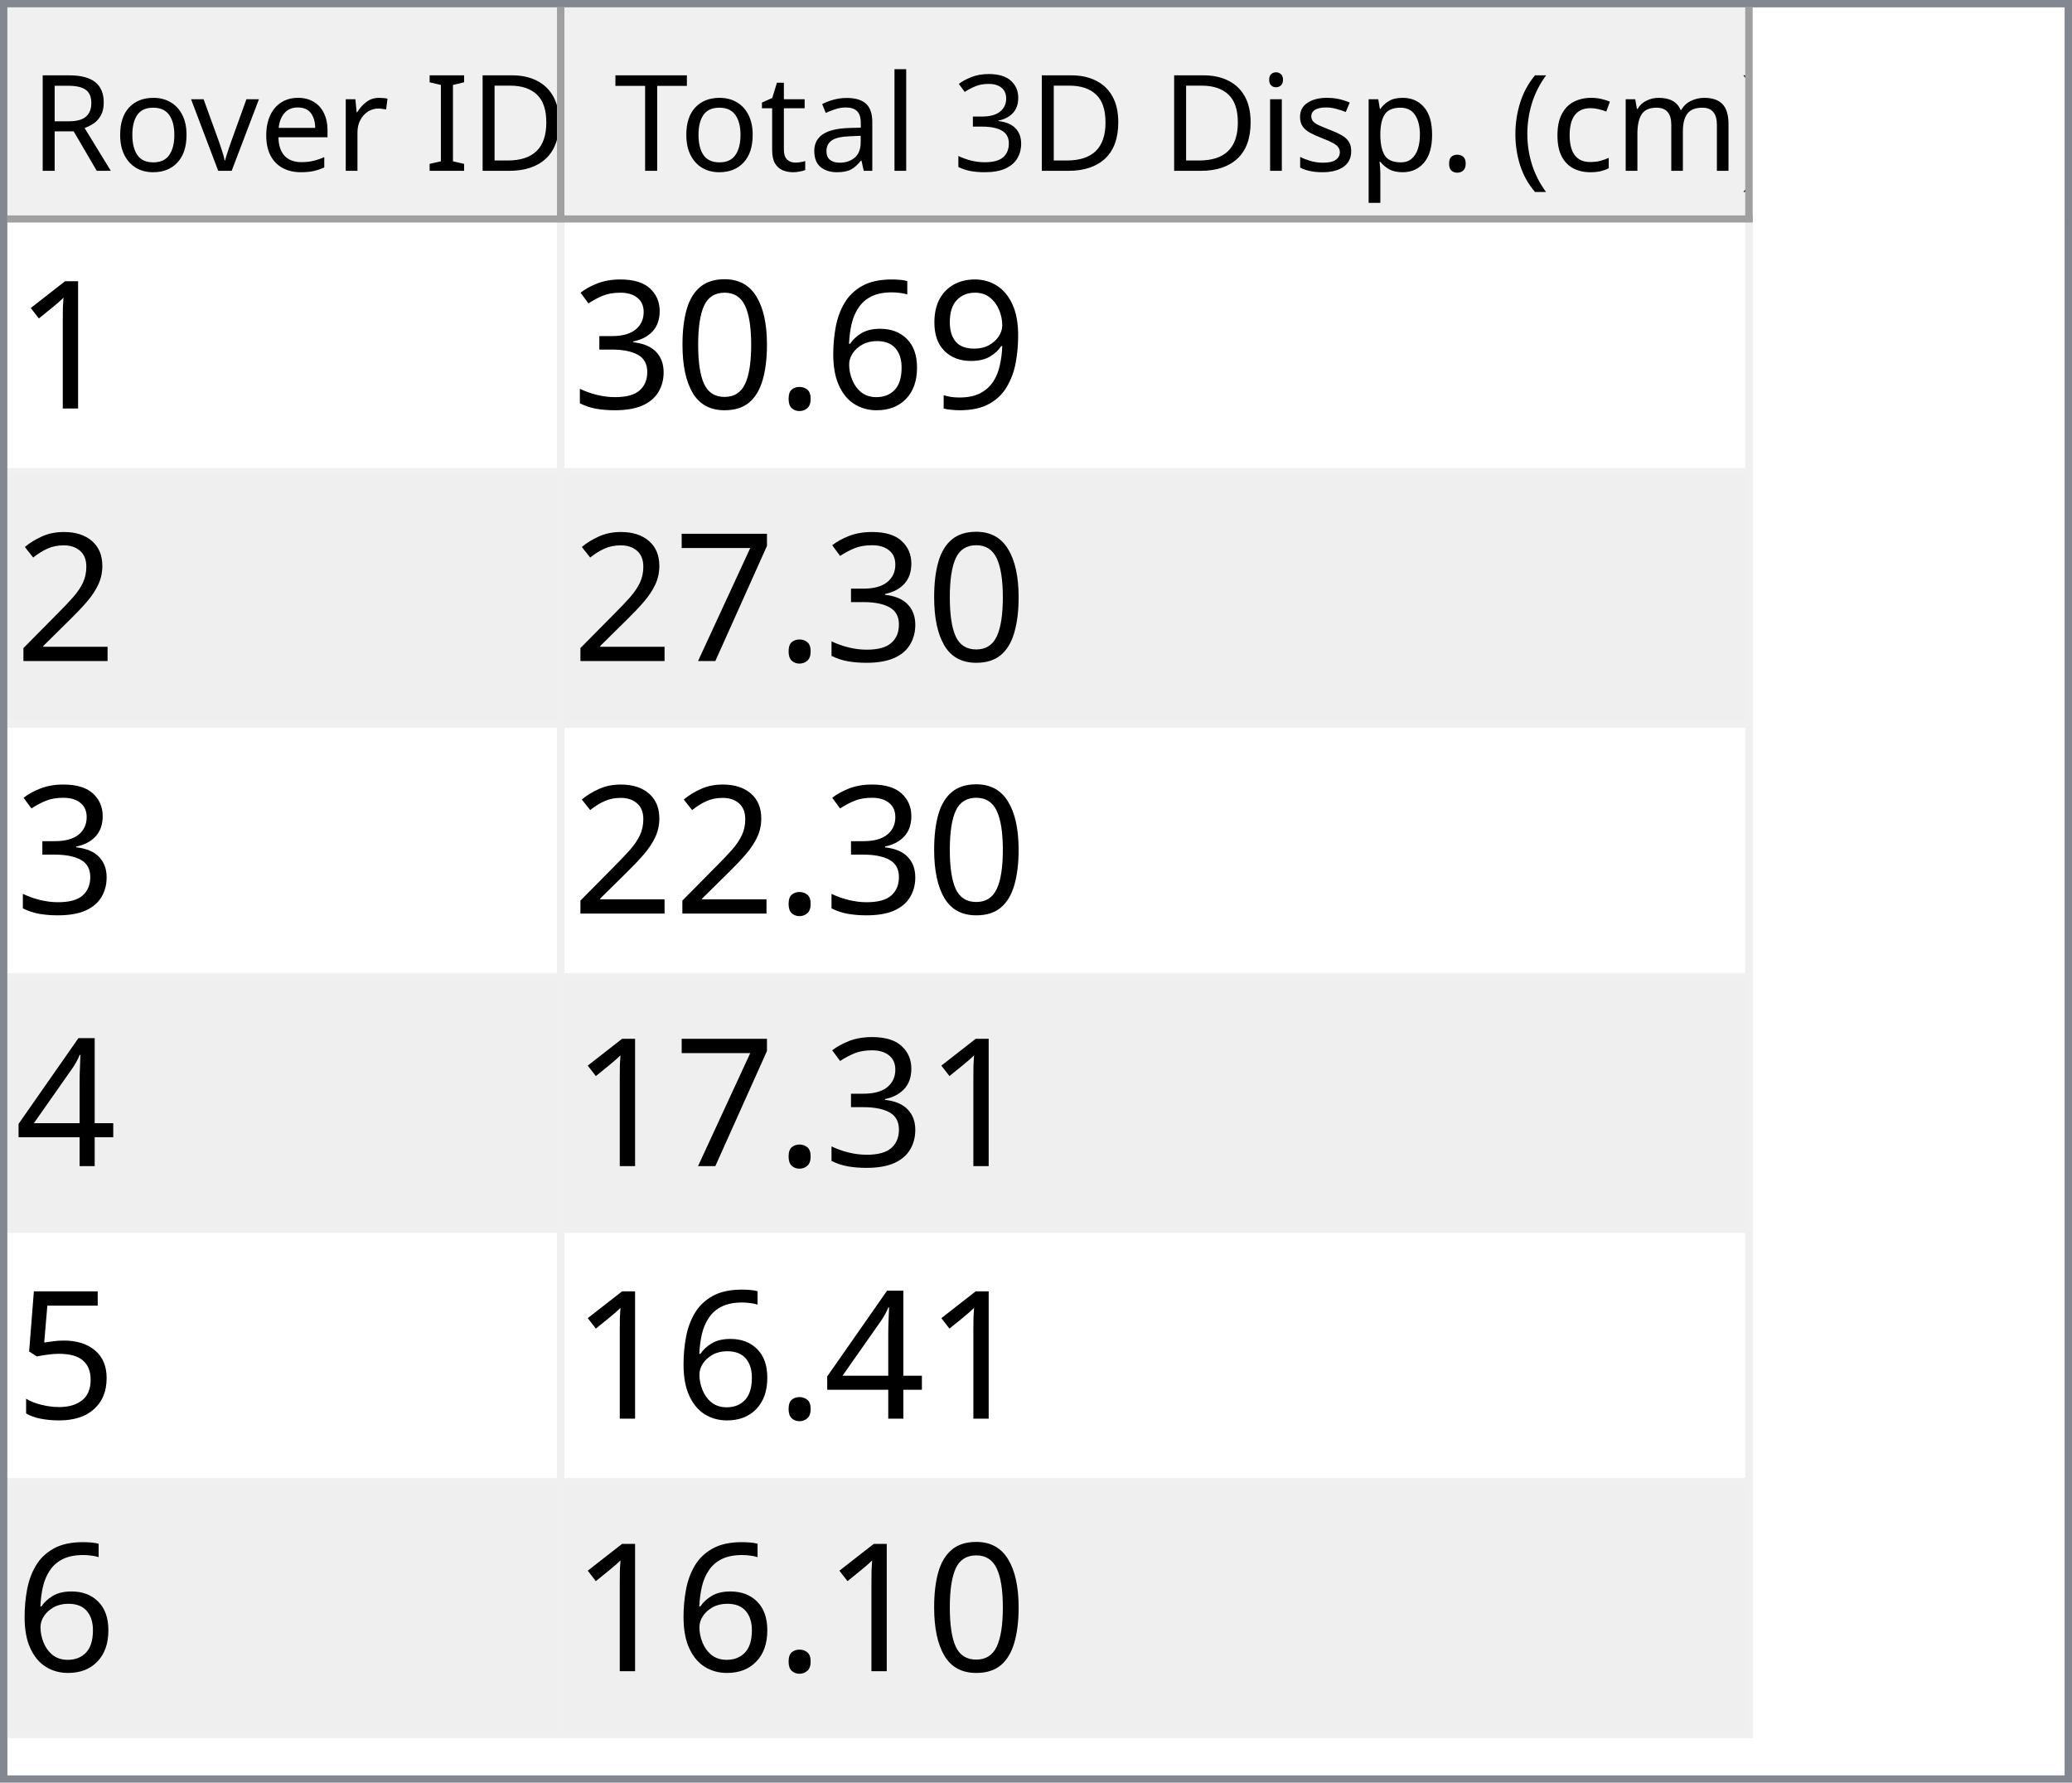
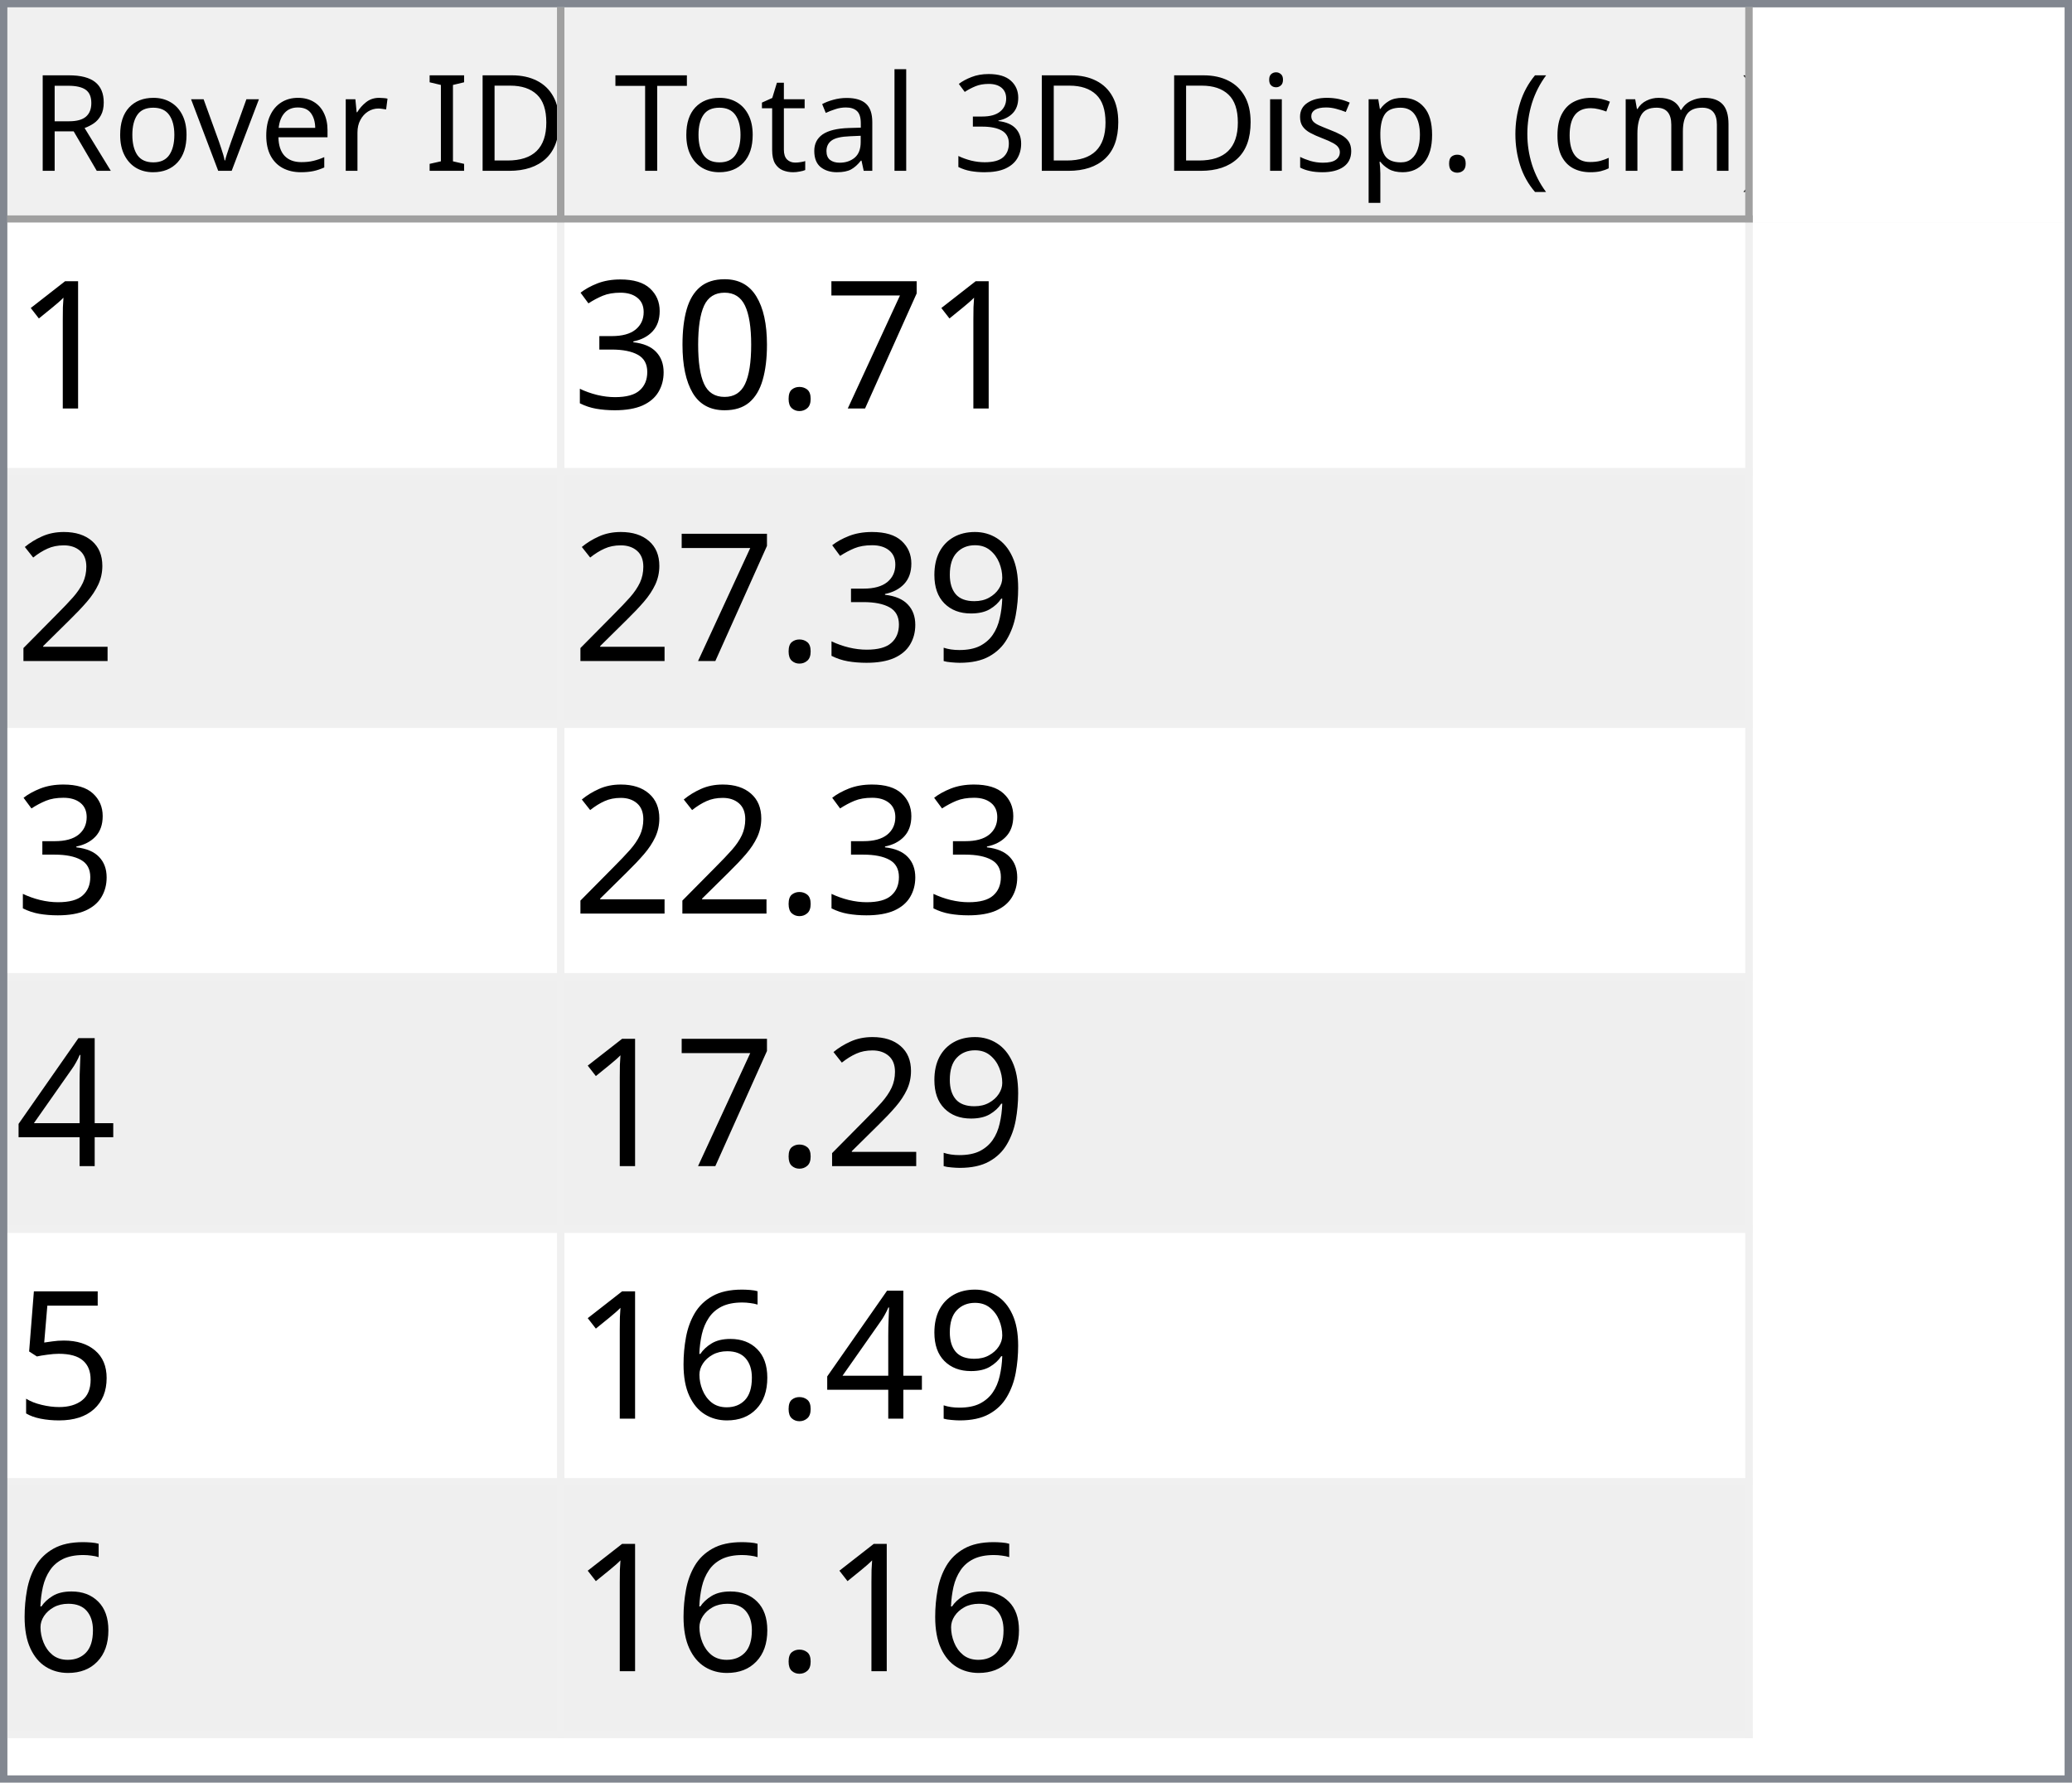
<svg xmlns="http://www.w3.org/2000/svg" style="fill-opacity:1; color-rendering:auto; color-interpolation:auto; text-rendering:auto; stroke:black; stroke-linecap:square; stroke-miterlimit:10; shape-rendering:auto; stroke-opacity:1; fill:black; stroke-dasharray:none; font-weight:normal; stroke-width:1; font-family:'Dialog'; font-style:normal; stroke-linejoin:miter; font-size:12px; stroke-dashoffset:0; image-rendering:auto;" width="279" height="240">
  <defs id="genericDefs" />
  <g>
    <defs id="defs1">
      <clipPath clipPathUnits="userSpaceOnUse" id="clipPath1">
        <path d="M0 0 L279 0 L279 240 L0 240 L0 0 Z" />
      </clipPath>
      <clipPath clipPathUnits="userSpaceOnUse" id="clipPath2">
        <path d="M0 0 L0 240 L279 240 L279 0 Z" />
      </clipPath>
      <clipPath clipPathUnits="userSpaceOnUse" id="clipPath3">
        <path d="M0 0 L0 29 L277 29 L277 0 Z" />
      </clipPath>
      <clipPath clipPathUnits="userSpaceOnUse" id="clipPath4">
        <path d="M0 0 L0 29 L75 29 L75 0 Z" />
      </clipPath>
      <clipPath clipPathUnits="userSpaceOnUse" id="clipPath5">
        <path d="M1 1 L1 28 L74 28 L74 1 Z" />
      </clipPath>
      <clipPath clipPathUnits="userSpaceOnUse" id="clipPath6">
        <path d="M0 0 L0 27 L73 27 L73 0 Z" />
      </clipPath>
      <clipPath clipPathUnits="userSpaceOnUse" id="clipPath7">
        <path d="M-0.5 -0.5 L-0.5 28.5 L74.5 28.5 L74.5 -0.5 Z" />
      </clipPath>
      <clipPath clipPathUnits="userSpaceOnUse" id="clipPath8">
        <path d="M0 0 L0 29 L160 29 L160 0 Z" />
      </clipPath>
      <clipPath clipPathUnits="userSpaceOnUse" id="clipPath9">
        <path d="M1 1 L1 28 L159 28 L159 1 Z" />
      </clipPath>
      <clipPath clipPathUnits="userSpaceOnUse" id="clipPath10">
        <path d="M0 0 L0 27 L158 27 L158 0 Z" />
      </clipPath>
      <clipPath clipPathUnits="userSpaceOnUse" id="clipPath11">
        <path d="M-0.5 -0.5 L-0.5 28.5 L159.5 28.5 L159.5 -0.5 Z" />
      </clipPath>
      <clipPath clipPathUnits="userSpaceOnUse" id="clipPath12">
        <path d="M0 0 L0 209 L277 209 L277 0 Z" />
      </clipPath>
      <clipPath clipPathUnits="userSpaceOnUse" id="clipPath13">
        <path d="M0 0 L0 204 L235 204 L235 0 Z" />
      </clipPath>
      <clipPath clipPathUnits="userSpaceOnUse" id="clipPath14">
        <path d="M-0.5 -0.5 L-0.5 203.5 L234.5 203.5 L234.5 -0.5 Z" />
      </clipPath>
      <clipPath clipPathUnits="userSpaceOnUse" id="clipPath15">
        <path d="M0 0 L0 33 L74 33 L74 0 Z" />
      </clipPath>
      <clipPath clipPathUnits="userSpaceOnUse" id="clipPath16">
        <path d="M0 0 L0 33 L159 33 L159 0 Z" />
      </clipPath>
      <font horiz-adv-x="64.551" id="font1">
        <font-face ascent="107.91" descent="25.098" units-per-em="100" style="font-style:normal; font-family:Segoe UI; font-weight:normal;" />
        <missing-glyph horiz-adv-x="64.551" d="M8.109 0 L8.109 68.266 L56.453 68.266 L56.453 0 L8.109 0 ZM15.328 7.234 L49.219 7.234 L49.219 61.031 L15.328 61.031 L15.328 7.234 Z" />
        <glyph unicode="D" horiz-adv-x="70.117" d="M9.188 0 L9.188 70.016 L28.516 70.016 Q65.531 70.016 65.531 35.891 Q65.531 19.672 55.25 9.836 Q44.969 0 27.734 0 L9.188 0 ZM17.391 62.594 L17.391 7.422 L27.828 7.422 Q41.609 7.422 49.273 14.797 Q56.938 22.172 56.938 35.688 Q56.938 62.594 28.328 62.594 L17.391 62.594 Z" />
        <glyph unicode="I" horiz-adv-x="26.611" d="M17.391 0 L9.188 0 L9.188 70.016 L17.391 70.016 L17.391 0 Z" />
        <glyph unicode=" " horiz-adv-x="27.393" d="" />
        <glyph unicode="r" horiz-adv-x="34.766" d="M34.188 41.891 Q32.078 43.5 28.125 43.5 Q23 43.5 19.555 38.672 Q16.109 33.844 16.109 25.484 L16.109 0 L8.109 0 L8.109 50 L16.109 50 L16.109 39.703 L16.312 39.703 Q18.016 44.969 21.531 47.922 Q25.047 50.875 29.391 50.875 Q32.516 50.875 34.188 50.203 L34.188 41.891 Z" />
        <glyph unicode="e" horiz-adv-x="52.295" d="M48.297 23 L12.984 23 Q13.188 14.656 17.484 10.109 Q21.781 5.562 29.297 5.562 Q37.75 5.562 44.828 11.141 L44.828 3.609 Q38.234 -1.172 27.391 -1.172 Q16.797 -1.172 10.742 5.641 Q4.688 12.453 4.688 24.812 Q4.688 36.469 11.305 43.82 Q17.922 51.172 27.734 51.172 Q37.547 51.172 42.922 44.828 Q48.297 38.484 48.297 27.203 L48.297 23 ZM40.094 29.781 Q40.047 36.719 36.75 40.578 Q33.453 44.438 27.594 44.438 Q21.922 44.438 17.969 40.383 Q14.016 36.328 13.094 29.781 L40.094 29.781 Z" />
        <glyph unicode="v" horiz-adv-x="47.9" d="M47.406 50 L27.484 0 L19.625 0 L0.688 50 L9.469 50 L22.172 13.672 Q23.578 9.672 23.922 6.688 L24.125 6.688 Q24.609 10.453 25.688 13.484 L38.969 50 L47.406 50 Z" />
        <glyph unicode="o" horiz-adv-x="58.594" d="M29 -1.172 Q17.922 -1.172 11.305 5.836 Q4.688 12.844 4.688 24.422 Q4.688 37.016 11.57 44.094 Q18.453 51.172 30.172 51.172 Q41.359 51.172 47.633 44.289 Q53.906 37.406 53.906 25.203 Q53.906 13.234 47.141 6.031 Q40.375 -1.172 29 -1.172 ZM29.594 44.438 Q21.875 44.438 17.383 39.188 Q12.891 33.938 12.891 24.703 Q12.891 15.828 17.43 10.695 Q21.969 5.562 29.594 5.562 Q37.359 5.562 41.531 10.594 Q45.703 15.625 45.703 24.906 Q45.703 34.281 41.531 39.359 Q37.359 44.438 29.594 44.438 Z" />
        <glyph unicode="R" horiz-adv-x="59.814" d="M59.375 0 L49.609 0 L37.891 19.625 Q36.281 22.359 34.766 24.289 Q33.25 26.219 31.664 27.438 Q30.078 28.656 28.25 29.219 Q26.422 29.781 24.125 29.781 L17.391 29.781 L17.391 0 L9.188 0 L9.188 70.016 L30.078 70.016 Q34.672 70.016 38.555 68.867 Q42.438 67.719 45.289 65.375 Q48.141 63.031 49.758 59.547 Q51.375 56.062 51.375 51.375 Q51.375 47.703 50.273 44.656 Q49.172 41.609 47.148 39.211 Q45.125 36.812 42.266 35.133 Q39.406 33.453 35.844 32.516 L35.844 32.328 Q37.594 31.547 38.891 30.547 Q40.188 29.547 41.359 28.18 Q42.531 26.812 43.68 25.078 Q44.828 23.344 46.234 21.047 L59.375 0 ZM17.391 62.594 L17.391 37.203 L28.516 37.203 Q31.594 37.203 34.203 38.133 Q36.812 39.062 38.719 40.797 Q40.625 42.531 41.703 45.047 Q42.781 47.562 42.781 50.688 Q42.781 56.297 39.141 59.445 Q35.5 62.594 28.609 62.594 L17.391 62.594 Z" />
        <glyph unicode=")" horiz-adv-x="30.176" d="M8.297 -15.922 L1.172 -15.922 Q16.406 2.344 16.406 26.812 Q16.406 51.469 1.078 70.016 L8.297 70.016 Q23.531 52.156 23.531 26.703 Q23.531 1.375 8.297 -15.922 Z" />
        <glyph unicode="m" horiz-adv-x="86.133" d="M79.109 0 L71.094 0 L71.094 28.719 Q71.094 37.016 68.531 40.727 Q65.969 44.438 59.906 44.438 Q54.781 44.438 51.195 39.75 Q47.609 35.062 47.609 28.516 L47.609 0 L39.594 0 L39.594 29.688 Q39.594 44.438 28.219 44.438 Q22.953 44.438 19.531 40.016 Q16.109 35.594 16.109 28.516 L16.109 0 L8.109 0 L8.109 50 L16.109 50 L16.109 42.094 L16.312 42.094 Q21.625 51.172 31.844 51.172 Q36.969 51.172 40.773 48.312 Q44.578 45.453 46 40.828 Q51.562 51.172 62.594 51.172 Q79.109 51.172 79.109 30.812 L79.109 0 Z" />
        <glyph unicode="c" horiz-adv-x="46.191" d="M42.188 2.297 Q36.422 -1.172 28.516 -1.172 Q17.828 -1.172 11.258 5.789 Q4.688 12.75 4.688 23.828 Q4.688 36.188 11.766 43.68 Q18.844 51.172 30.672 51.172 Q37.25 51.172 42.281 48.734 L42.281 40.531 Q36.719 44.438 30.375 44.438 Q22.703 44.438 17.797 38.945 Q12.891 33.453 12.891 24.516 Q12.891 15.719 17.508 10.641 Q22.125 5.562 29.891 5.562 Q36.422 5.562 42.188 9.906 L42.188 2.297 Z" />
        <glyph unicode="(" horiz-adv-x="30.176" d="M29.109 -15.922 L21.969 -15.922 Q6.844 1.375 6.844 26.703 Q6.844 52.156 21.969 70.016 L29.203 70.016 Q13.875 51.469 13.875 26.812 Q13.875 2.344 29.109 -15.922 Z" />
        <glyph unicode="." horiz-adv-x="21.68" d="M10.891 -1.078 Q8.641 -1.078 7.055 0.539 Q5.469 2.156 5.469 4.391 Q5.469 6.641 7.055 8.273 Q8.641 9.906 10.891 9.906 Q13.188 9.906 14.797 8.273 Q16.406 6.641 16.406 4.391 Q16.406 2.156 14.797 0.539 Q13.188 -1.078 10.891 -1.078 Z" />
        <glyph unicode="p" horiz-adv-x="58.789" d="M16.312 7.234 L16.109 7.234 L16.109 -23 L8.109 -23 L8.109 50 L16.109 50 L16.109 41.219 L16.312 41.219 Q22.219 51.172 33.594 51.172 Q43.266 51.172 48.688 44.461 Q54.109 37.75 54.109 26.469 Q54.109 13.922 48 6.375 Q41.891 -1.172 31.297 -1.172 Q21.578 -1.172 16.312 7.234 ZM16.109 27.391 L16.109 20.406 Q16.109 14.203 20.141 9.883 Q24.172 5.562 30.375 5.562 Q37.641 5.562 41.773 11.133 Q45.906 16.703 45.906 26.609 Q45.906 34.969 42.047 39.703 Q38.188 44.438 31.594 44.438 Q24.609 44.438 20.359 39.578 Q16.109 34.719 16.109 27.391 Z" />
        <glyph unicode="s" horiz-adv-x="42.432" d="M5.078 1.812 L5.078 10.406 Q11.625 5.562 19.484 5.562 Q30.031 5.562 30.031 12.594 Q30.031 14.594 29.125 15.992 Q28.219 17.391 26.68 18.461 Q25.141 19.531 23.07 20.383 Q21 21.234 18.609 22.172 Q15.281 23.484 12.766 24.828 Q10.25 26.172 8.57 27.859 Q6.891 29.547 6.031 31.695 Q5.172 33.844 5.172 36.719 Q5.172 40.234 6.789 42.945 Q8.406 45.656 11.086 47.484 Q13.766 49.312 17.211 50.242 Q20.656 51.172 24.312 51.172 Q30.812 51.172 35.938 48.922 L35.938 40.828 Q30.422 44.438 23.25 44.438 Q21 44.438 19.195 43.922 Q17.391 43.406 16.094 42.477 Q14.797 41.547 14.086 40.258 Q13.375 38.969 13.375 37.406 Q13.375 35.453 14.086 34.133 Q14.797 32.812 16.164 31.789 Q17.531 30.766 19.484 29.938 Q21.438 29.109 23.922 28.125 Q27.25 26.859 29.883 25.516 Q32.516 24.172 34.375 22.484 Q36.234 20.797 37.234 18.602 Q38.234 16.406 38.234 13.375 Q38.234 9.672 36.602 6.938 Q34.969 4.203 32.234 2.398 Q29.5 0.594 25.93 -0.289 Q22.359 -1.172 18.453 -1.172 Q10.75 -1.172 5.078 1.812 Z" />
        <glyph unicode="i" horiz-adv-x="24.219" d="M12.203 62.703 Q10.062 62.703 8.547 64.164 Q7.031 65.625 7.031 67.875 Q7.031 70.125 8.547 71.609 Q10.062 73.094 12.203 73.094 Q14.406 73.094 15.945 71.609 Q17.484 70.125 17.484 67.875 Q17.484 65.719 15.945 64.211 Q14.406 62.703 12.203 62.703 ZM16.109 0 L8.109 0 L8.109 50 L16.109 50 L16.109 0 Z" />
        <glyph unicode="3" horiz-adv-x="53.906" d="M46.531 19.828 Q46.531 15.094 44.75 11.211 Q42.969 7.328 39.719 4.57 Q36.469 1.812 31.93 0.297 Q27.391 -1.219 21.922 -1.219 Q11.922 -1.219 6 2.594 L6 11.188 Q13.094 5.609 22.219 5.609 Q25.875 5.609 28.828 6.539 Q31.781 7.469 33.906 9.227 Q36.031 10.984 37.18 13.477 Q38.328 15.969 38.328 19.094 Q38.328 32.812 18.797 32.812 L12.984 32.812 L12.984 39.594 L18.5 39.594 Q35.797 39.594 35.797 52.484 Q35.797 64.406 22.609 64.406 Q15.188 64.406 8.688 59.422 L8.688 67.188 Q15.375 71.188 24.609 71.188 Q29 71.188 32.57 69.969 Q36.141 68.75 38.68 66.555 Q41.219 64.359 42.609 61.281 Q44 58.203 44 54.5 Q44 40.672 30.031 36.719 L30.031 36.531 Q33.594 36.141 36.625 34.797 Q39.656 33.453 41.852 31.305 Q44.047 29.156 45.289 26.25 Q46.531 23.344 46.531 19.828 Z" />
        <glyph unicode="l" horiz-adv-x="24.219" d="M16.109 0 L8.109 0 L8.109 74.031 L16.109 74.031 L16.109 0 Z" />
        <glyph unicode="a" horiz-adv-x="50.879" d="M43.891 0 L35.891 0 L35.891 7.812 L35.688 7.812 Q30.469 -1.172 20.312 -1.172 Q12.844 -1.172 8.617 2.781 Q4.391 6.734 4.391 13.281 Q4.391 27.297 20.906 29.594 L35.891 31.688 Q35.891 44.438 25.594 44.438 Q16.547 44.438 9.281 38.281 L9.281 46.484 Q16.656 51.172 26.266 51.172 Q43.891 51.172 43.891 32.516 L43.891 0 ZM35.891 25.297 L23.828 23.641 Q18.266 22.859 15.43 20.875 Q12.594 18.891 12.594 13.875 Q12.594 10.203 15.211 7.883 Q17.828 5.562 22.172 5.562 Q28.125 5.562 32.008 9.742 Q35.891 13.922 35.891 20.312 L35.891 25.297 Z" />
        <glyph unicode="t" horiz-adv-x="33.887" d="M31.297 0.484 Q28.469 -1.078 23.828 -1.078 Q10.688 -1.078 10.688 13.578 L10.688 43.172 L2.094 43.172 L2.094 50 L10.688 50 L10.688 62.203 L18.703 64.797 L18.703 50 L31.297 50 L31.297 43.172 L18.703 43.172 L18.703 14.984 Q18.703 9.969 20.414 7.82 Q22.125 5.672 26.078 5.672 Q29.109 5.672 31.297 7.328 L31.297 0.484 Z" />
        <glyph unicode="T" horiz-adv-x="52.393" d="M50.594 62.594 L30.375 62.594 L30.375 0 L22.172 0 L22.172 62.594 L2 62.594 L2 70.016 L50.594 70.016 L50.594 62.594 Z" />
      </font>
      <font horiz-adv-x="75.0" id="font2">
        <font-face ascent="100.537" descent="21.973" units-per-em="100" style="font-style:normal; font-family:sans-serif; font-weight:normal;" />
        <missing-glyph horiz-adv-x="75.0" d="M12.5 0 L12.5 62.5 L62.5 62.5 L62.5 0 L12.5 0 ZM14.062 1.562 L60.938 1.562 L60.938 60.938 L14.062 60.938 L14.062 1.562 Z" />
        <glyph unicode="1" horiz-adv-x="55.615" d="M37.25 0 L28.469 0 L28.469 56 Q25.297 52.984 20.141 49.953 Q14.984 46.922 10.891 45.406 L10.891 53.906 Q18.266 57.375 23.781 62.305 Q29.297 67.234 31.594 71.875 L37.25 71.875 L37.25 0 Z" />
-         <glyph unicode="9" horiz-adv-x="55.615" d="M5.469 16.547 L13.922 17.328 Q14.984 11.375 18.016 8.688 Q21.047 6 25.781 6 Q29.828 6 32.883 7.859 Q35.938 9.719 37.891 12.82 Q39.844 15.922 41.164 21.195 Q42.484 26.469 42.484 31.938 Q42.484 32.516 42.438 33.688 Q39.797 29.5 35.234 26.883 Q30.672 24.266 25.344 24.266 Q16.453 24.266 10.305 30.711 Q4.156 37.156 4.156 47.703 Q4.156 58.594 10.578 65.234 Q17 71.875 26.656 71.875 Q33.641 71.875 39.43 68.117 Q45.219 64.359 48.219 57.398 Q51.219 50.438 51.219 37.25 Q51.219 23.531 48.242 15.406 Q45.266 7.281 39.383 3.031 Q33.5 -1.219 25.594 -1.219 Q17.188 -1.219 11.867 3.445 Q6.547 8.109 5.469 16.547 ZM41.453 48.141 Q41.453 55.719 37.43 60.156 Q33.406 64.594 27.734 64.594 Q21.875 64.594 17.531 59.812 Q13.188 55.031 13.188 47.406 Q13.188 40.578 17.312 36.305 Q21.438 32.031 27.484 32.031 Q33.594 32.031 37.523 36.305 Q41.453 40.578 41.453 48.141 Z" />
-         <glyph unicode="6" horiz-adv-x="55.615" d="M49.75 54.047 L41.016 53.375 Q39.844 58.547 37.703 60.891 Q34.125 64.656 28.906 64.656 Q24.703 64.656 21.531 62.312 Q17.391 59.281 14.992 53.469 Q12.594 47.656 12.5 36.922 Q15.672 41.75 20.266 44.094 Q24.859 46.438 29.891 46.438 Q38.672 46.438 44.852 39.969 Q51.031 33.5 51.031 23.25 Q51.031 16.5 48.125 10.719 Q45.219 4.938 40.141 1.859 Q35.062 -1.219 28.609 -1.219 Q17.625 -1.219 10.695 6.859 Q3.766 14.938 3.766 33.5 Q3.766 54.25 11.422 63.672 Q18.109 71.875 29.438 71.875 Q37.891 71.875 43.289 67.141 Q48.688 62.406 49.75 54.047 ZM13.875 23.188 Q13.875 18.656 15.797 14.508 Q17.719 10.359 21.188 8.18 Q24.656 6 28.469 6 Q34.031 6 38.039 10.492 Q42.047 14.984 42.047 22.703 Q42.047 30.125 38.086 34.398 Q34.125 38.672 28.125 38.672 Q22.172 38.672 18.023 34.398 Q13.875 30.125 13.875 23.188 Z" />
+         <glyph unicode="7" horiz-adv-x="55.615" d="M4.734 62.203 L4.734 70.656 L51.078 70.656 L51.078 63.812 Q44.234 56.547 37.523 44.484 Q30.812 32.422 27.156 19.672 Q24.516 10.688 23.781 0 L14.75 0 Q14.891 8.453 18.062 20.414 Q21.234 32.375 27.172 43.484 Q33.109 54.594 39.797 62.203 L4.734 62.203 Z" />
        <glyph unicode="." horiz-adv-x="27.783" d="M9.078 0 L9.078 10.016 L19.094 10.016 L19.094 0 L9.078 0 Z" />
        <glyph unicode="0" horiz-adv-x="55.615" d="M4.156 35.297 Q4.156 48 6.766 55.742 Q9.375 63.484 14.523 67.68 Q19.672 71.875 27.484 71.875 Q33.25 71.875 37.594 69.555 Q41.938 67.234 44.773 62.867 Q47.609 58.5 49.219 52.227 Q50.828 45.953 50.828 35.297 Q50.828 22.703 48.242 14.969 Q45.656 7.234 40.508 3.008 Q35.359 -1.219 27.484 -1.219 Q17.141 -1.219 11.234 6.203 Q4.156 15.141 4.156 35.297 ZM13.188 35.297 Q13.188 17.672 17.312 11.836 Q21.438 6 27.484 6 Q33.547 6 37.672 11.859 Q41.797 17.719 41.797 35.297 Q41.797 52.984 37.672 58.789 Q33.547 64.594 27.391 64.594 Q21.344 64.594 17.719 59.469 Q13.188 52.938 13.188 35.297 Z" />
        <glyph unicode="3" horiz-adv-x="55.615" d="M4.203 18.891 L12.984 20.062 Q14.5 12.594 18.141 9.297 Q21.781 6 27 6 Q33.203 6 37.477 10.297 Q41.75 14.594 41.75 20.953 Q41.75 27 37.797 30.93 Q33.844 34.859 27.734 34.859 Q25.25 34.859 21.531 33.891 L22.516 41.609 Q23.391 41.5 23.922 41.5 Q29.547 41.5 34.039 44.43 Q38.531 47.359 38.531 53.469 Q38.531 58.297 35.258 61.477 Q31.984 64.656 26.812 64.656 Q21.688 64.656 18.266 61.43 Q14.844 58.203 13.875 51.766 L5.078 53.328 Q6.688 62.156 12.398 67.016 Q18.109 71.875 26.609 71.875 Q32.469 71.875 37.398 69.359 Q42.328 66.844 44.945 62.5 Q47.562 58.156 47.562 53.266 Q47.562 48.641 45.07 44.828 Q42.578 41.016 37.703 38.766 Q44.047 37.312 47.562 32.695 Q51.078 28.078 51.078 21.141 Q51.078 11.766 44.242 5.25 Q37.406 -1.266 26.953 -1.266 Q17.531 -1.266 11.305 4.352 Q5.078 9.969 4.203 18.891 Z" />
        <glyph unicode="2" horiz-adv-x="55.615" d="M50.344 8.453 L50.344 0 L3.031 0 Q2.938 3.172 4.047 6.109 Q5.859 10.938 9.836 15.625 Q13.812 20.312 21.344 26.469 Q33.016 36.031 37.117 41.625 Q41.219 47.219 41.219 52.203 Q41.219 57.422 37.477 61.008 Q33.734 64.594 27.734 64.594 Q21.391 64.594 17.578 60.789 Q13.766 56.984 13.719 50.25 L4.688 51.172 Q5.609 61.281 11.664 66.578 Q17.719 71.875 27.938 71.875 Q38.234 71.875 44.242 66.164 Q50.25 60.453 50.25 52 Q50.25 47.703 48.492 43.555 Q46.734 39.406 42.656 34.812 Q38.578 30.219 29.109 22.219 Q21.188 15.578 18.945 13.211 Q16.703 10.844 15.234 8.453 L50.344 8.453 Z" />
-         <glyph unicode="7" horiz-adv-x="55.615" d="M4.734 62.203 L4.734 70.656 L51.078 70.656 L51.078 63.812 Q44.234 56.547 37.523 44.484 Q30.812 32.422 27.156 19.672 Q24.516 10.688 23.781 0 L14.75 0 Q14.891 8.453 18.062 20.414 Q21.234 32.375 27.172 43.484 Q33.109 54.594 39.797 62.203 L4.734 62.203 Z" />
+         <glyph unicode="9" horiz-adv-x="55.615" d="M5.469 16.547 L13.922 17.328 Q14.984 11.375 18.016 8.688 Q21.047 6 25.781 6 Q29.828 6 32.883 7.859 Q35.938 9.719 37.891 12.82 Q39.844 15.922 41.164 21.195 Q42.484 26.469 42.484 31.938 Q42.484 32.516 42.438 33.688 Q39.797 29.5 35.234 26.883 Q30.672 24.266 25.344 24.266 Q16.453 24.266 10.305 30.711 Q4.156 37.156 4.156 47.703 Q4.156 58.594 10.578 65.234 Q17 71.875 26.656 71.875 Q33.641 71.875 39.43 68.117 Q45.219 64.359 48.219 57.398 Q51.219 50.438 51.219 37.25 Q51.219 23.531 48.242 15.406 Q45.266 7.281 39.383 3.031 Q33.5 -1.219 25.594 -1.219 Q17.188 -1.219 11.867 3.445 Q6.547 8.109 5.469 16.547 ZM41.453 48.141 Q41.453 55.719 37.43 60.156 Q33.406 64.594 27.734 64.594 Q21.875 64.594 17.531 59.812 Q13.188 55.031 13.188 47.406 Q13.188 40.578 17.312 36.305 Q21.438 32.031 27.484 32.031 Q33.594 32.031 37.523 36.305 Q41.453 40.578 41.453 48.141 Z" />
        <glyph unicode="4" horiz-adv-x="55.615" d="M32.328 0 L32.328 17.141 L1.266 17.141 L1.266 25.203 L33.938 71.578 L41.109 71.578 L41.109 25.203 L50.781 25.203 L50.781 17.141 L41.109 17.141 L41.109 0 L32.328 0 ZM32.328 25.203 L32.328 57.469 L9.906 25.203 L32.328 25.203 Z" />
        <glyph unicode="5" horiz-adv-x="55.615" d="M4.156 18.75 L13.375 19.531 Q14.406 12.797 18.141 9.398 Q21.875 6 27.156 6 Q33.5 6 37.891 10.789 Q42.281 15.578 42.281 23.484 Q42.281 31 38.062 35.352 Q33.844 39.703 27 39.703 Q22.75 39.703 19.336 37.773 Q15.922 35.844 13.969 32.766 L5.719 33.844 L12.641 70.609 L48.25 70.609 L48.25 62.203 L19.672 62.203 L15.828 42.969 Q22.266 47.469 29.344 47.469 Q38.719 47.469 45.164 40.969 Q51.609 34.469 51.609 24.266 Q51.609 14.547 45.953 7.469 Q39.062 -1.219 27.156 -1.219 Q17.391 -1.219 11.211 4.25 Q5.031 9.719 4.156 18.75 Z" />
+         <glyph unicode="6" horiz-adv-x="55.615" d="M49.75 54.047 L41.016 53.375 Q39.844 58.547 37.703 60.891 Q34.125 64.656 28.906 64.656 Q24.703 64.656 21.531 62.312 Q17.391 59.281 14.992 53.469 Q12.594 47.656 12.5 36.922 Q15.672 41.75 20.266 44.094 Q24.859 46.438 29.891 46.438 Q38.672 46.438 44.852 39.969 Q51.031 33.5 51.031 23.25 Q51.031 16.5 48.125 10.719 Q45.219 4.938 40.141 1.859 Q35.062 -1.219 28.609 -1.219 Q17.625 -1.219 10.695 6.859 Q3.766 14.938 3.766 33.5 Q3.766 54.25 11.422 63.672 Q18.109 71.875 29.438 71.875 Q37.891 71.875 43.289 67.141 Q48.688 62.406 49.75 54.047 ZM13.875 23.188 Q13.875 18.656 15.797 14.508 Q17.719 10.359 21.188 8.18 Q24.656 6 28.469 6 Q34.031 6 38.039 10.492 Q42.047 14.984 42.047 22.703 Q42.047 30.125 38.086 34.398 Q34.125 38.672 28.125 38.672 Q22.172 38.672 18.023 34.398 Q13.875 30.125 13.875 23.188 Z" />
      </font>
    </defs>
    <g style="fill:white; stroke:white;">
      <rect x="0" y="0" width="279" style="clip-path:url(#clipPath1); stroke:none;" height="240" />
    </g>
    <g style="fill:white; text-rendering:optimizeSpeed; color-rendering:optimizeSpeed; image-rendering:optimizeSpeed; shape-rendering:crispEdges; stroke:white; color-interpolation:sRGB;">
      <rect x="0" width="279" height="240" y="0" style="stroke:none;" />
      <path style="stroke:none;" d="M0 240 L279 240 L279 0 L0 0 Z" />
    </g>
    <g style="fill:rgb(240,240,240); font-size:18px; font-family:'Segoe UI'; stroke:rgb(240,240,240);">
      <rect x="0" y="0" width="279" style="clip-path:url(#clipPath2); stroke:none;" height="240" />
    </g>
    <g style="fill:rgb(130,135,144); font-size:18px; font-family:'Segoe UI'; stroke:rgb(130,135,144);">
      <path d="M0 0 L279 0 L279 240 L0 240 L0 0 ZM1 1 L278 1 L278 239 L1 239 L1 1 Z" style="fill-rule:evenodd; clip-path:url(#clipPath2); stroke:none;" />
    </g>
    <g style="fill:white; font-size:18px; font-family:'Segoe UI'; stroke:white;" transform="translate(1,1)">
      <rect x="0" y="0" width="277" style="clip-path:url(#clipPath3); stroke:none;" height="29" />
    </g>
    <g style="fill:rgb(240,240,240); font-size:18px; font-family:'Segoe UI'; stroke:rgb(240,240,240);" transform="translate(1,1)">
      <rect x="0" y="0" width="75" style="clip-path:url(#clipPath4); stroke:none;" height="29" />
    </g>
    <g style="font-family:'Segoe UI'; font-size:18px;" transform="translate(2,2)">
      <text x="2" xml:space="preserve" y="21" style="clip-path:url(#clipPath6); stroke:none;">Rover ID</text>
    </g>
    <g transform="translate(1.5,1.5)" style="fill:rgb(160,160,160); font-size:18px; font-family:'Segoe UI'; stroke:rgb(160,160,160); stroke-linejoin:bevel;">
      <line x1="74" x2="74" y1="0" style="fill:none; clip-path:url(#clipPath7);" y2="28" />
    </g>
    <g transform="matrix(1,0,0,1,1,1) translate(0.5,0.5)" style="fill:rgb(160,160,160); font-size:18px; font-family:'Segoe UI'; stroke:rgb(160,160,160); stroke-linejoin:bevel;">
      <line x1="0" x2="74" y1="28" style="fill:none; clip-path:url(#clipPath7);" y2="28" />
    </g>
    <g style="fill:rgb(240,240,240); font-size:18px; font-family:'Segoe UI'; stroke:rgb(240,240,240);" transform="translate(76,1)">
      <rect x="0" y="0" width="160" style="clip-path:url(#clipPath8); stroke:none;" height="29" />
    </g>
    <g style="font-family:'Segoe UI'; font-size:18px;" transform="translate(77,2)">
      <text x="1" xml:space="preserve" y="21" style="clip-path:url(#clipPath10); stroke:none;"> Total 3D Disp. (cm)</text>
    </g>
    <g transform="translate(76.5,1.5)" style="fill:rgb(160,160,160); font-size:18px; font-family:'Segoe UI'; stroke:rgb(160,160,160); stroke-linejoin:bevel;">
      <line x1="159" x2="159" y1="0" style="fill:none; clip-path:url(#clipPath11);" y2="28" />
    </g>
    <g transform="matrix(1,0,0,1,76,1) translate(0.5,0.5)" style="fill:rgb(160,160,160); font-size:18px; font-family:'Segoe UI'; stroke:rgb(160,160,160); stroke-linejoin:bevel;">
      <line x1="0" x2="159" y1="28" style="fill:none; clip-path:url(#clipPath11);" y2="28" />
    </g>
    <g style="fill:white; font-size:18px; font-family:'Segoe UI'; stroke:white;" transform="translate(1,30)">
      <rect x="0" y="0" width="277" style="clip-path:url(#clipPath12); stroke:none;" height="209" />
    </g>
    <g style="fill:rgb(240,240,240); font-size:24px; font-family:sans-serif; stroke:rgb(240,240,240);" transform="translate(1,30)">
      <rect x="0" y="0" width="235" style="clip-path:url(#clipPath13); stroke:none;" height="204" />
      <line transform="translate(0.5,0.5)" x1="0" x2="234" y1="33" style="clip-path:url(#clipPath14); fill:none; stroke-linejoin:bevel;" y2="33" />
    </g>
    <g transform="matrix(1,0,0,1,1,30) translate(0.5,0.5)" style="fill:rgb(240,240,240); font-size:24px; font-family:sans-serif; stroke:rgb(240,240,240); stroke-linejoin:bevel;">
      <line x1="0" x2="234" y1="67" style="fill:none; clip-path:url(#clipPath14);" y2="67" />
    </g>
    <g transform="matrix(1,0,0,1,1,30) translate(0.5,0.5)" style="fill:rgb(240,240,240); font-size:24px; font-family:sans-serif; stroke:rgb(240,240,240); stroke-linejoin:bevel;">
      <line x1="0" x2="234" y1="101" style="fill:none; clip-path:url(#clipPath14);" y2="101" />
    </g>
    <g transform="matrix(1,0,0,1,1,30) translate(0.5,0.5)" style="fill:rgb(240,240,240); font-size:24px; font-family:sans-serif; stroke:rgb(240,240,240); stroke-linejoin:bevel;">
      <line x1="0" x2="234" y1="135" style="fill:none; clip-path:url(#clipPath14);" y2="135" />
    </g>
    <g transform="matrix(1,0,0,1,1,30) translate(0.5,0.5)" style="fill:rgb(240,240,240); font-size:24px; font-family:sans-serif; stroke:rgb(240,240,240); stroke-linejoin:bevel;">
      <line x1="0" x2="234" y1="169" style="fill:none; clip-path:url(#clipPath14);" y2="169" />
    </g>
    <g transform="matrix(1,0,0,1,1,30) translate(0.5,0.5)" style="fill:rgb(240,240,240); font-size:24px; font-family:sans-serif; stroke:rgb(240,240,240); stroke-linejoin:bevel;">
      <line x1="0" x2="234" y1="203" style="fill:none; clip-path:url(#clipPath14);" y2="203" />
    </g>
    <g transform="matrix(1,0,0,1,1,30) translate(0.5,0.5)" style="fill:rgb(240,240,240); font-size:24px; font-family:sans-serif; stroke:rgb(240,240,240); stroke-linejoin:bevel;">
      <line x1="74" x2="74" y1="0" style="fill:none; clip-path:url(#clipPath14);" y2="203" />
    </g>
    <g transform="matrix(1,0,0,1,1,30) translate(0.5,0.5)" style="fill:rgb(240,240,240); font-size:24px; font-family:sans-serif; stroke:rgb(240,240,240); stroke-linejoin:bevel;">
      <line x1="234" x2="234" y1="0" style="fill:none; clip-path:url(#clipPath14);" y2="203" />
    </g>
    <g style="fill:white; font-size:24px; font-family:sans-serif; stroke:white;" transform="matrix(1,0,0,1,1,30)">
      <rect x="0" y="0" width="74" style="clip-path:url(#clipPath15); stroke:none;" height="33" />
      <text x="1" y="25" style="fill:black; clip-path:url(#clipPath15); stroke:none;" xml:space="preserve">1</text>
    </g>
    <g style="fill:white; font-size:24px; font-family:sans-serif; stroke:white;" transform="matrix(1,0,0,1,1,30) translate(75,0)">
      <rect x="0" y="0" width="159" style="clip-path:url(#clipPath16); stroke:none;" height="33" />
-       <text x="1" y="25" style="fill:black; clip-path:url(#clipPath16); stroke:none;" xml:space="preserve">30.69</text>
+       <text x="1" y="25" style="fill:black; clip-path:url(#clipPath16); stroke:none;" xml:space="preserve">30.71</text>
    </g>
    <g style="fill:rgb(239,239,239); font-size:24px; font-family:sans-serif; stroke:rgb(239,239,239);" transform="matrix(1,0,0,1,1,30) translate(0,34)">
      <rect x="0" y="0" width="74" style="clip-path:url(#clipPath15); stroke:none;" height="33" />
      <text x="1" y="25" style="fill:black; clip-path:url(#clipPath15); stroke:none;" xml:space="preserve">2</text>
    </g>
    <g style="fill:rgb(239,239,239); font-size:24px; font-family:sans-serif; stroke:rgb(239,239,239);" transform="matrix(1,0,0,1,1,30) translate(75,34)">
      <rect x="0" y="0" width="159" style="clip-path:url(#clipPath16); stroke:none;" height="33" />
-       <text x="1" y="25" style="fill:black; clip-path:url(#clipPath16); stroke:none;" xml:space="preserve">27.30</text>
+       <text x="1" y="25" style="fill:black; clip-path:url(#clipPath16); stroke:none;" xml:space="preserve">27.39</text>
    </g>
    <g style="fill:white; font-size:24px; font-family:sans-serif; stroke:white;" transform="matrix(1,0,0,1,1,30) translate(0,68)">
      <rect x="0" y="0" width="74" style="clip-path:url(#clipPath15); stroke:none;" height="33" />
      <text x="1" y="25" style="fill:black; clip-path:url(#clipPath15); stroke:none;" xml:space="preserve">3</text>
    </g>
    <g style="fill:white; font-size:24px; font-family:sans-serif; stroke:white;" transform="matrix(1,0,0,1,1,30) translate(75,68)">
      <rect x="0" y="0" width="159" style="clip-path:url(#clipPath16); stroke:none;" height="33" />
-       <text x="1" y="25" style="fill:black; clip-path:url(#clipPath16); stroke:none;" xml:space="preserve">22.30</text>
+       <text x="1" y="25" style="fill:black; clip-path:url(#clipPath16); stroke:none;" xml:space="preserve">22.33</text>
    </g>
    <g style="fill:rgb(239,239,239); font-size:24px; font-family:sans-serif; stroke:rgb(239,239,239);" transform="matrix(1,0,0,1,1,30) translate(0,102)">
      <rect x="0" y="0" width="74" style="clip-path:url(#clipPath15); stroke:none;" height="33" />
      <text x="1" y="25" style="fill:black; clip-path:url(#clipPath15); stroke:none;" xml:space="preserve">4</text>
    </g>
    <g style="fill:rgb(239,239,239); font-size:24px; font-family:sans-serif; stroke:rgb(239,239,239);" transform="matrix(1,0,0,1,1,30) translate(75,102)">
      <rect x="0" y="0" width="159" style="clip-path:url(#clipPath16); stroke:none;" height="33" />
-       <text x="1" y="25" style="fill:black; clip-path:url(#clipPath16); stroke:none;" xml:space="preserve">17.31</text>
+       <text x="1" y="25" style="fill:black; clip-path:url(#clipPath16); stroke:none;" xml:space="preserve">17.29</text>
    </g>
    <g style="fill:white; font-size:24px; font-family:sans-serif; stroke:white;" transform="matrix(1,0,0,1,1,30) translate(0,136)">
      <rect x="0" y="0" width="74" style="clip-path:url(#clipPath15); stroke:none;" height="33" />
      <text x="1" y="25" style="fill:black; clip-path:url(#clipPath15); stroke:none;" xml:space="preserve">5</text>
    </g>
    <g style="fill:white; font-size:24px; font-family:sans-serif; stroke:white;" transform="matrix(1,0,0,1,1,30) translate(75,136)">
      <rect x="0" y="0" width="159" style="clip-path:url(#clipPath16); stroke:none;" height="33" />
-       <text x="1" y="25" style="fill:black; clip-path:url(#clipPath16); stroke:none;" xml:space="preserve">16.41</text>
+       <text x="1" y="25" style="fill:black; clip-path:url(#clipPath16); stroke:none;" xml:space="preserve">16.49</text>
    </g>
    <g style="fill:rgb(239,239,239); font-size:24px; font-family:sans-serif; stroke:rgb(239,239,239);" transform="matrix(1,0,0,1,1,30) translate(0,170)">
      <rect x="0" y="0" width="74" style="clip-path:url(#clipPath15); stroke:none;" height="33" />
      <text x="1" y="25" style="fill:black; clip-path:url(#clipPath15); stroke:none;" xml:space="preserve">6</text>
    </g>
    <g style="fill:rgb(239,239,239); font-size:24px; font-family:sans-serif; stroke:rgb(239,239,239);" transform="matrix(1,0,0,1,1,30) translate(75,170)">
      <rect x="0" y="0" width="159" style="clip-path:url(#clipPath16); stroke:none;" height="33" />
-       <text x="1" y="25" style="fill:black; clip-path:url(#clipPath16); stroke:none;" xml:space="preserve">16.10</text>
+       <text x="1" y="25" style="fill:black; clip-path:url(#clipPath16); stroke:none;" xml:space="preserve">16.16</text>
    </g>
  </g>
</svg>
